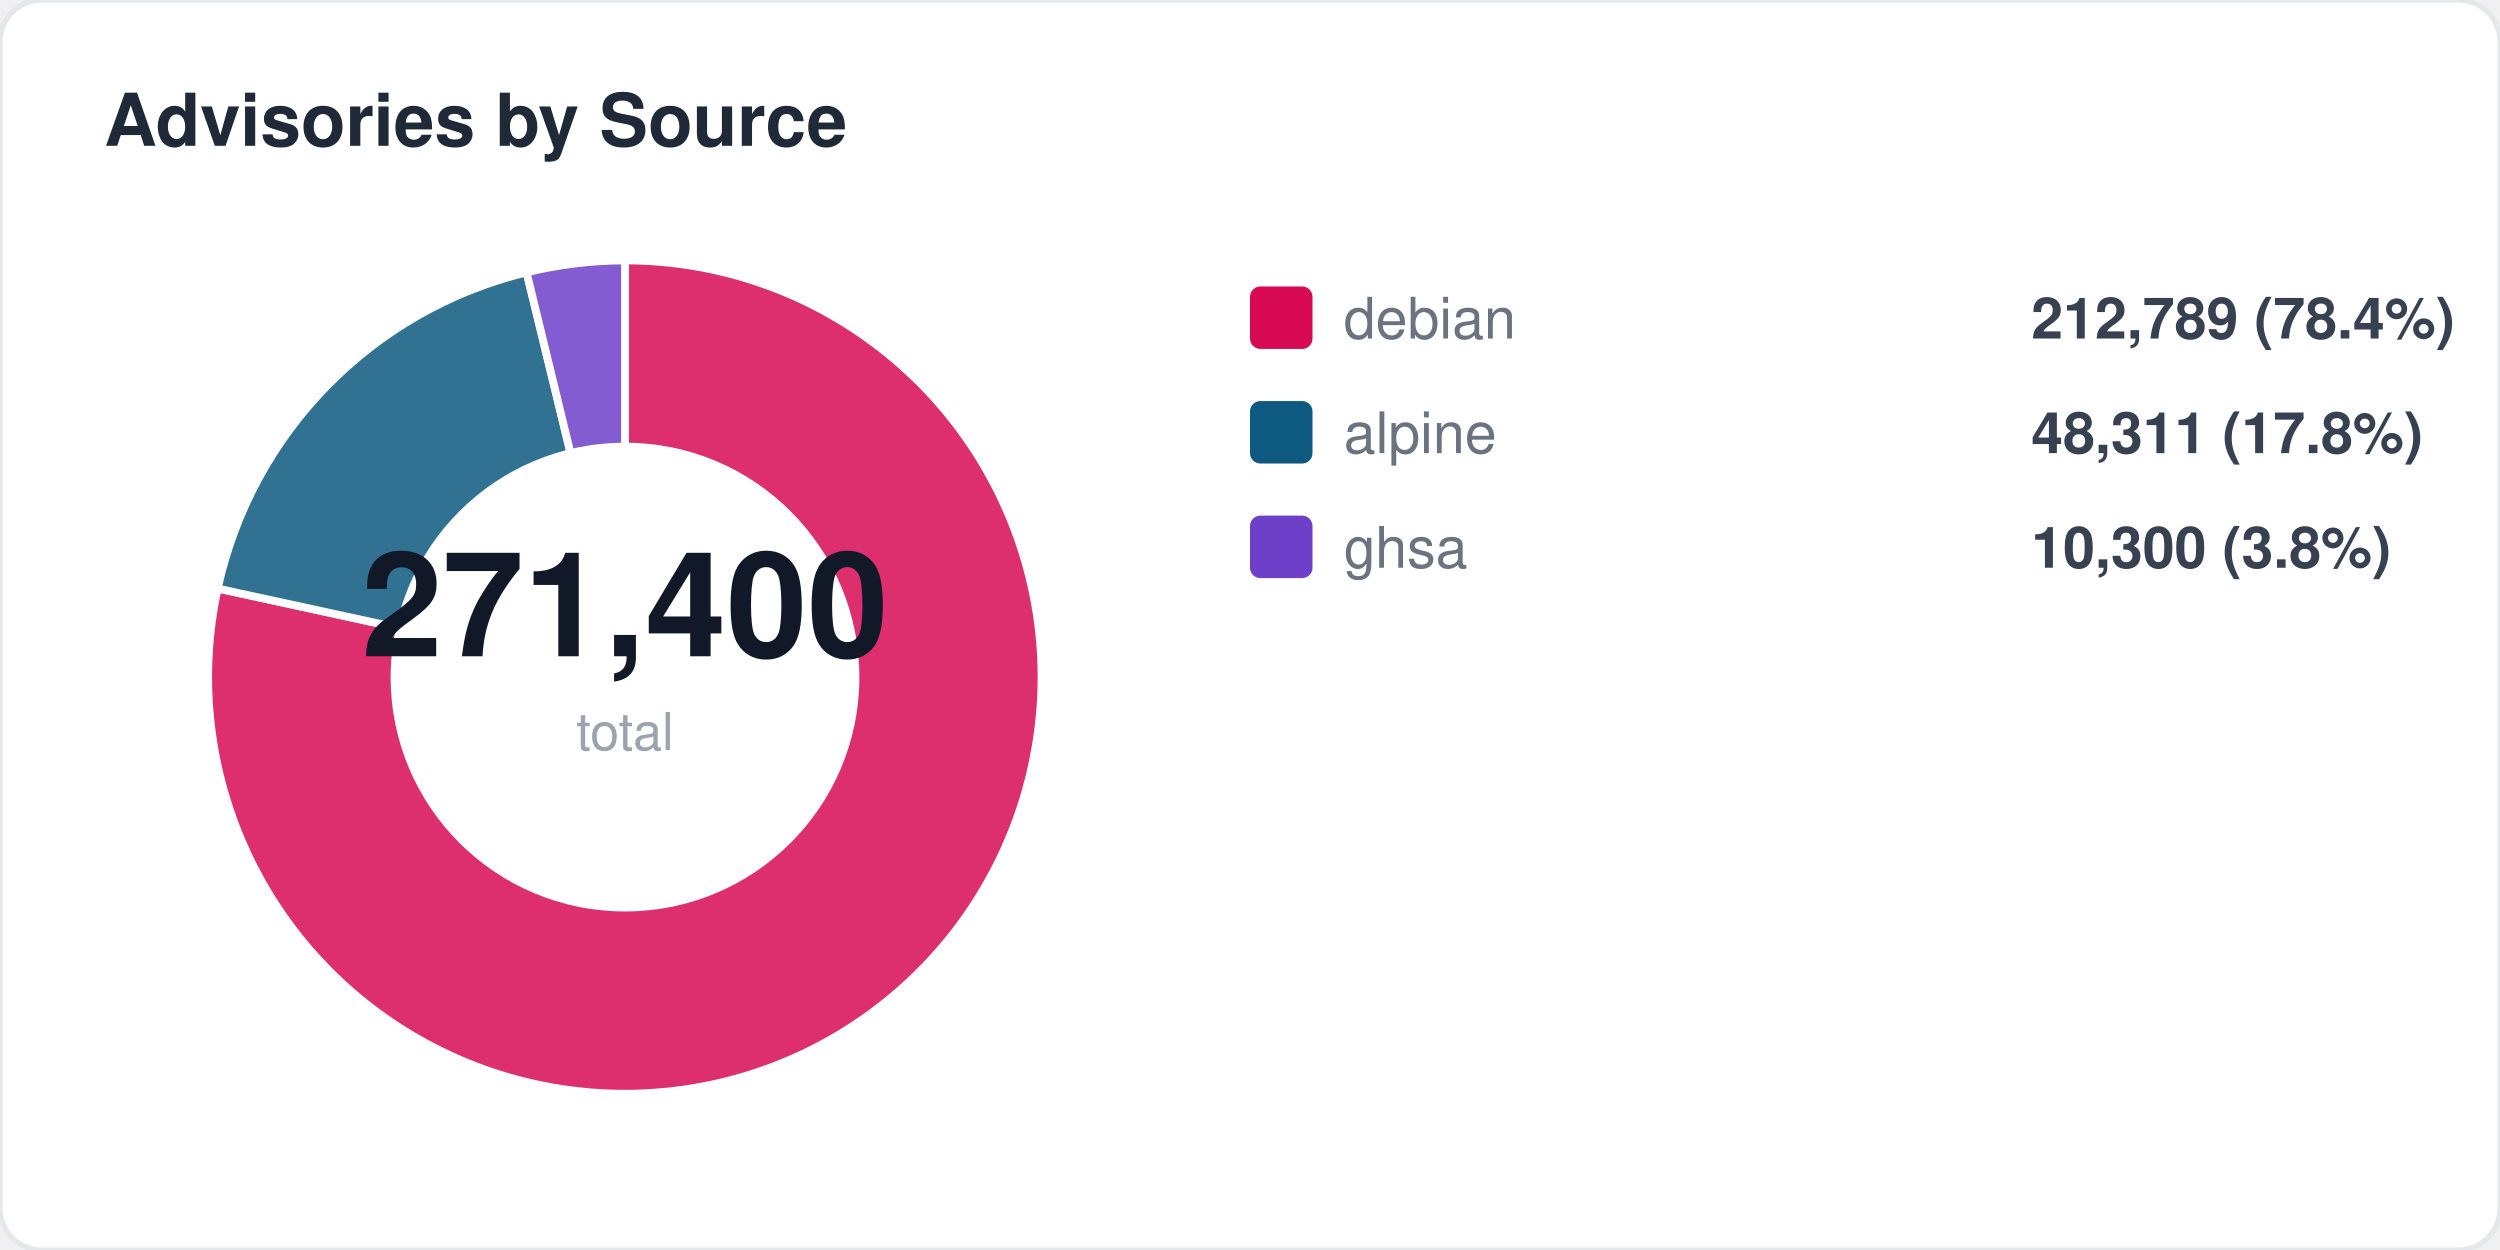
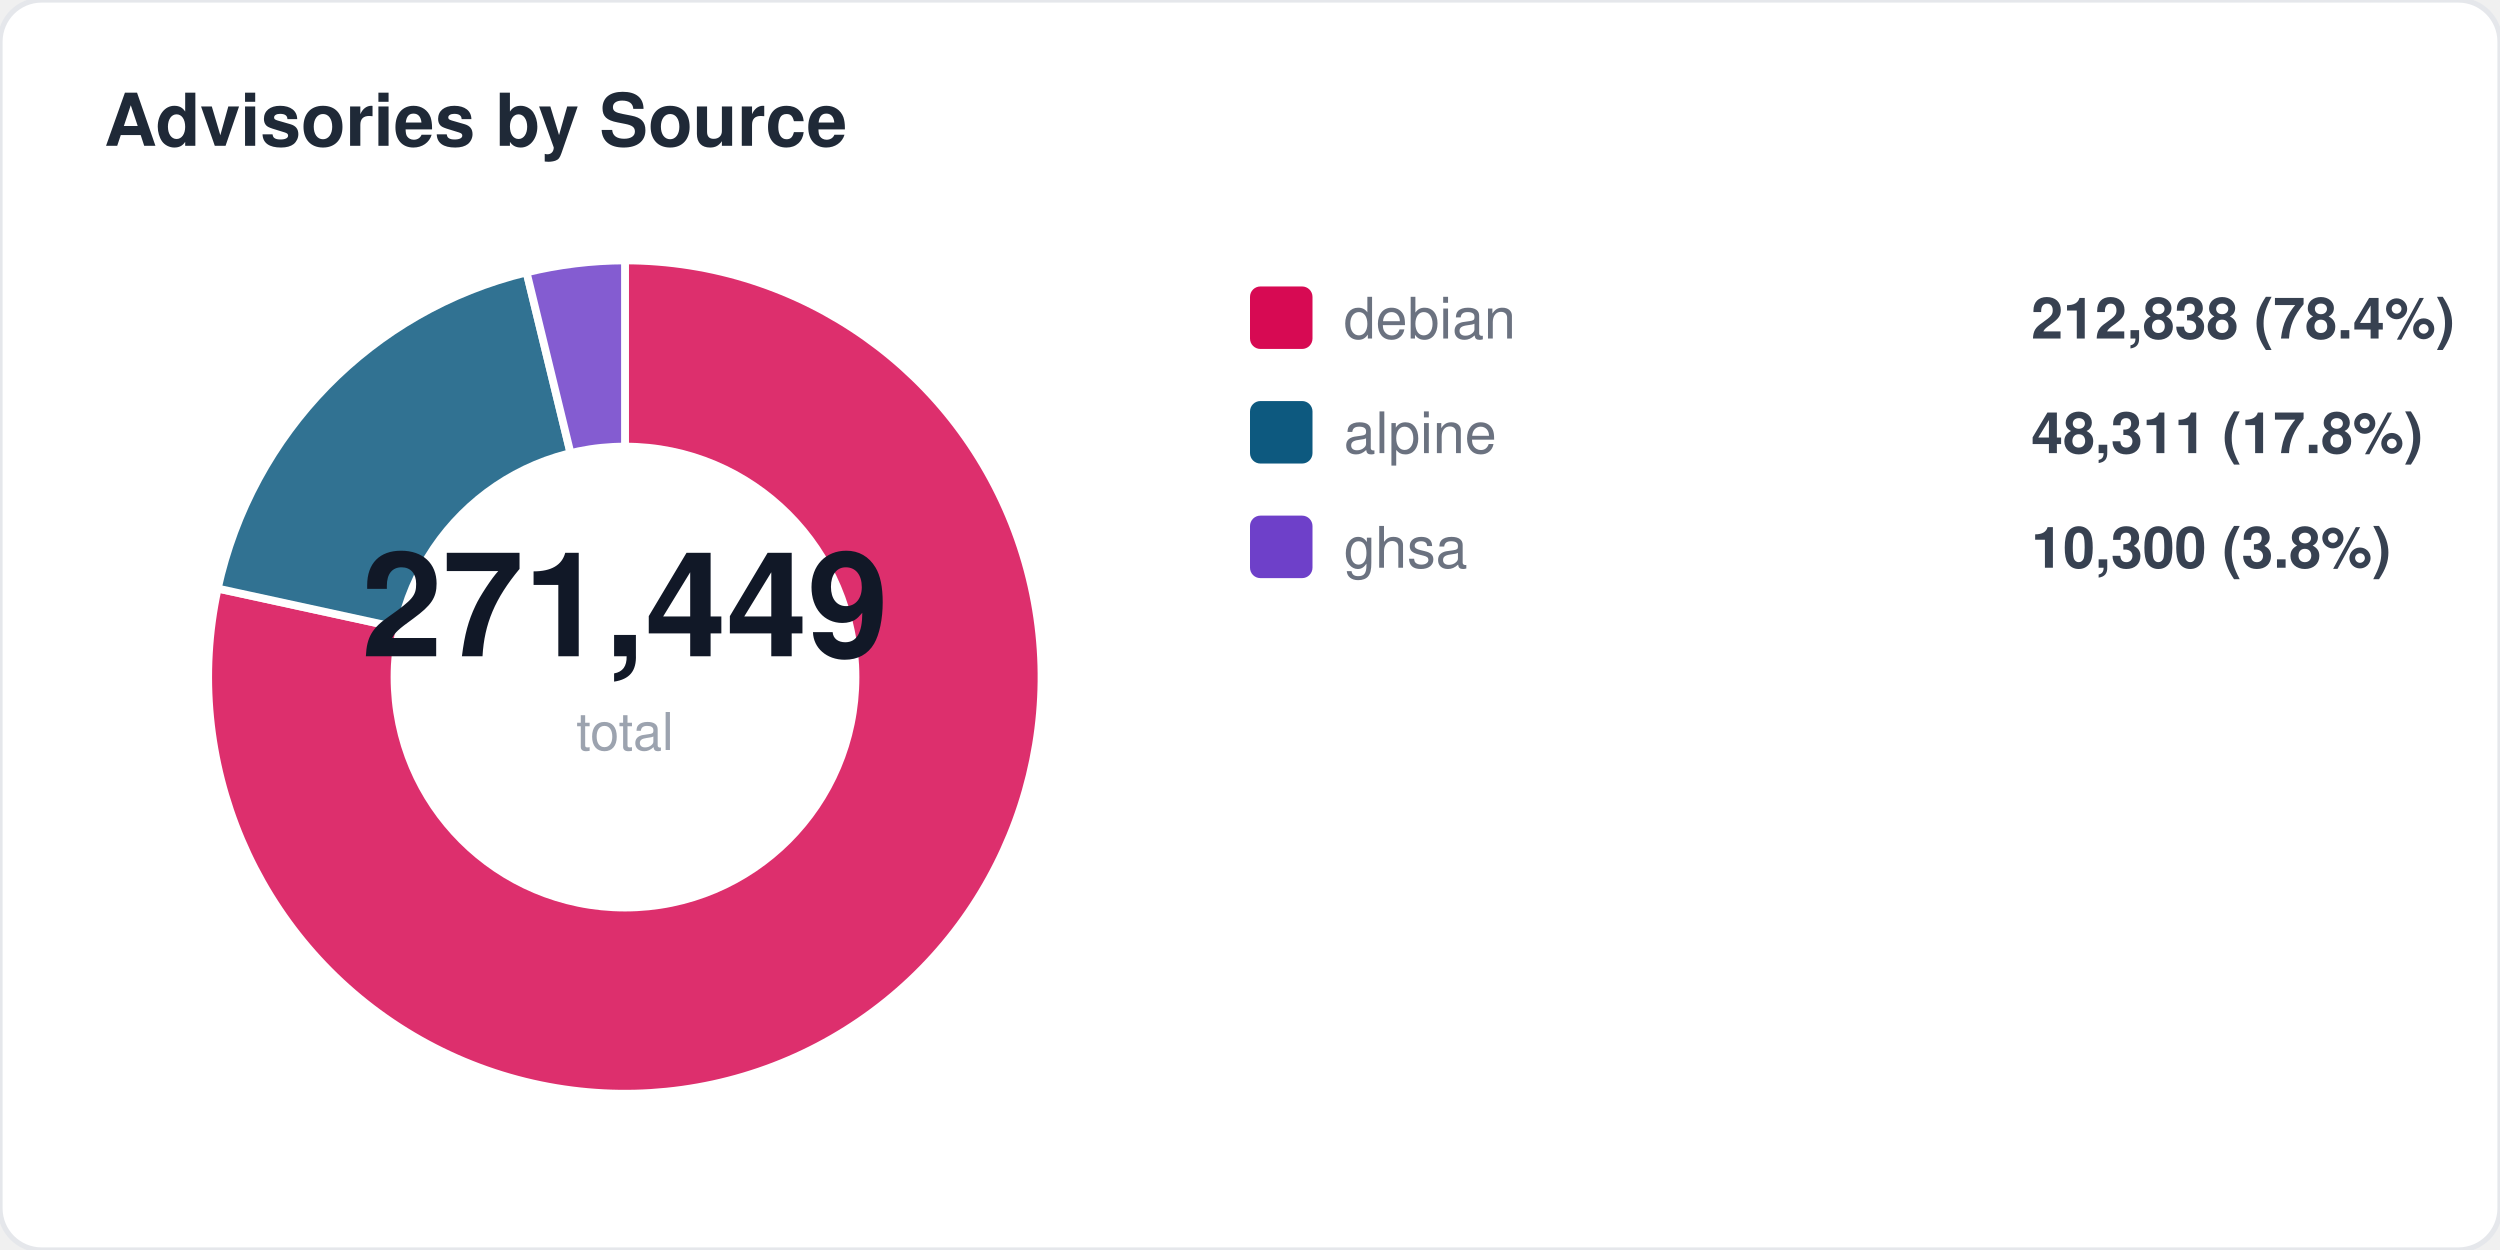
<svg xmlns="http://www.w3.org/2000/svg" width="480" height="240" viewBox="0 0 480 240" fill="none">
  <style>
  text { font-family: -apple-system, BlinkMacSystemFont, "Segoe UI", Helvetica, Arial, sans-serif; }
  .title { font-size: 14px; font-weight: 700; fill: #1f2937; }
  .label { font-size: 11px; fill: #6b7280; }
  .value { font-size: 11px; font-weight: 600; fill: #374151; }
  .big-number { font-size: 28px; font-weight: 800; fill: #111827; }
  .sub { font-size: 10px; fill: #9ca3af; }
</style>
  <rect width="480" height="240" rx="8" fill="#ffffff" stroke="#e5e7eb" stroke-width="1" />
  <text x="20" y="28" class="title">Advisories by Source</text>
  <path d="M 120 130 L 120.0 50.0 A 80 80 0 1 1 41.8 113.0 Z" fill="#d70a53" opacity="0.85" stroke="#fff" stroke-width="1.5" />
  <path d="M 120 130 L 41.8 113.0 A 80 80 0 0 1 101.1 52.3 Z" fill="#0d597f" opacity="0.85" stroke="#fff" stroke-width="1.5" />
  <path d="M 120 130 L 101.1 52.3 A 80 80 0 0 1 120.0 50.0 Z" fill="#6e40c9" opacity="0.85" stroke="#fff" stroke-width="1.5" />
  <circle cx="120" cy="130" r="45" fill="#ffffff" />
-   <text x="120" y="126" text-anchor="middle" class="big-number">271,400</text>
+   <text x="120" y="126" text-anchor="middle" class="big-number">271,449</text>
  <text x="120" y="144" text-anchor="middle" class="sub">total</text>
  <rect x="240" y="55" width="12" height="12" rx="2" fill="#d70a53" />
  <text x="258" y="65" class="label">debian</text>
-   <text x="390" y="65" class="value">212,789 (78.4%)</text>
+   <text x="390" y="65" class="value">212,838 (78.4%)</text>
  <rect x="240" y="77" width="12" height="12" rx="2" fill="#0d597f" />
  <text x="258" y="87" class="label">alpine</text>
  <text x="390" y="87" class="value">48,311 (17.8%)</text>
  <rect x="240" y="99" width="12" height="12" rx="2" fill="#6e40c9" />
  <text x="258" y="109" class="label">ghsa</text>
  <text x="390" y="109" class="value">10,300 (3.8%)</text>
</svg>
